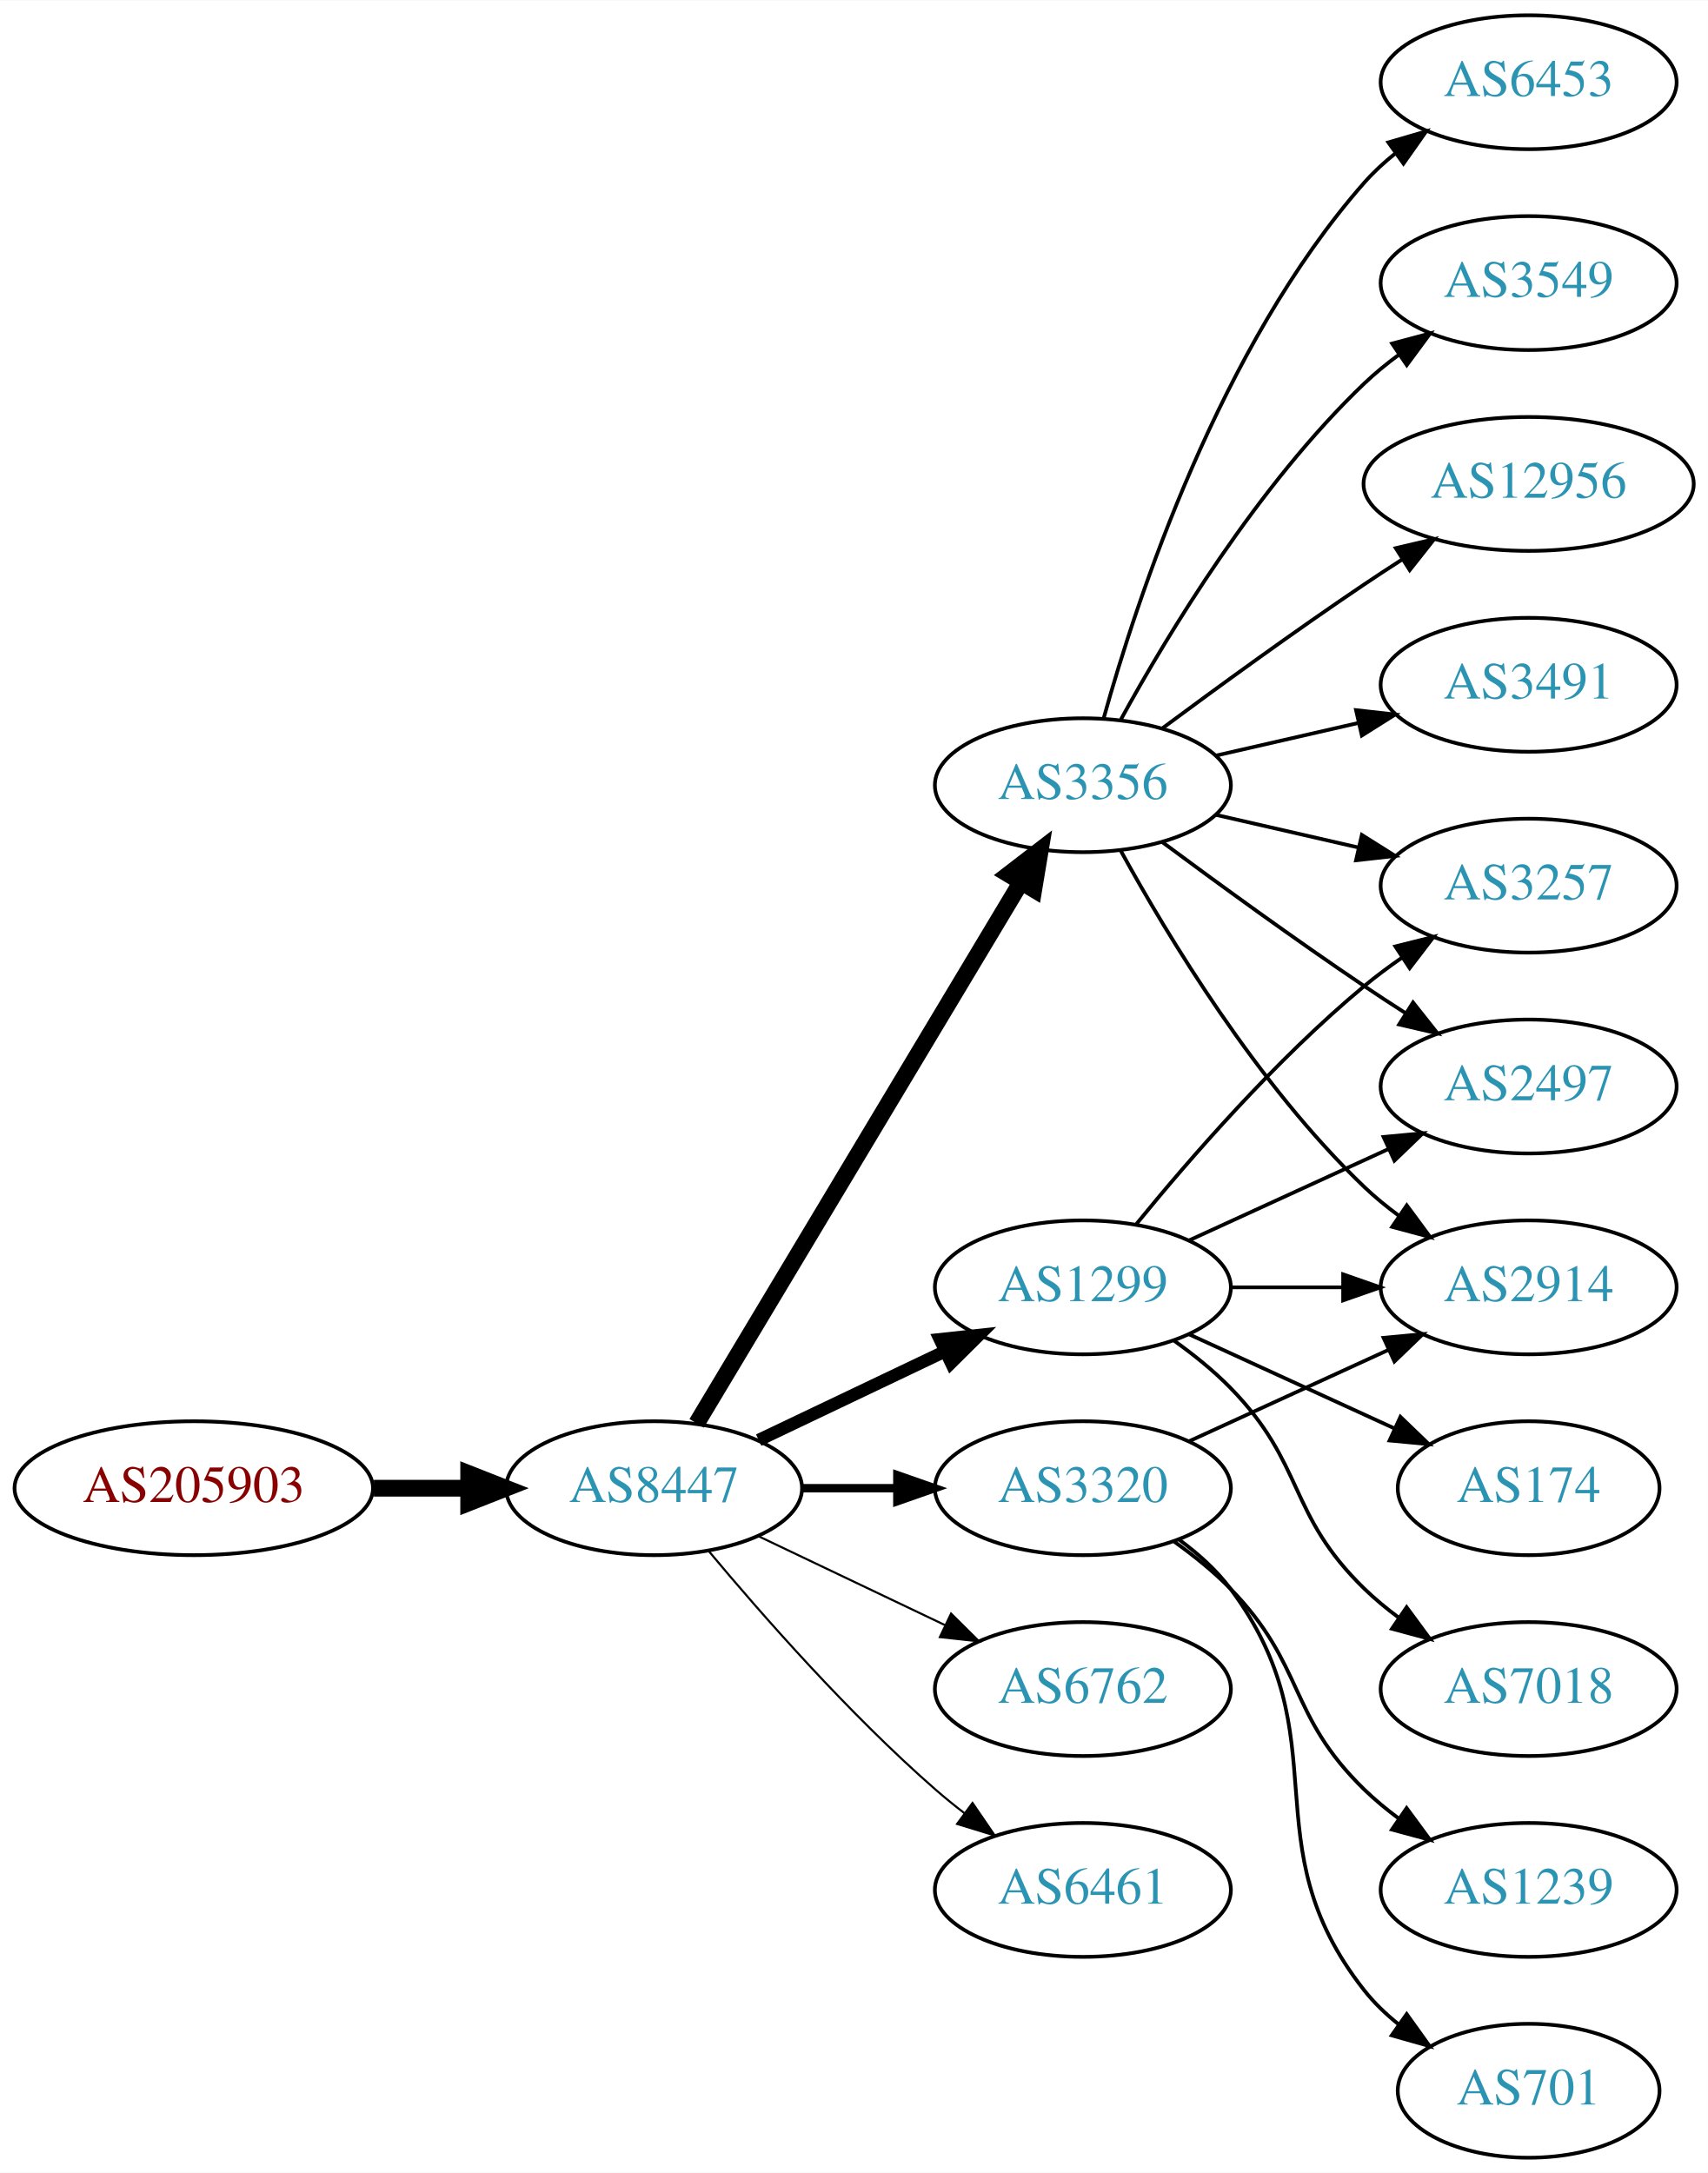
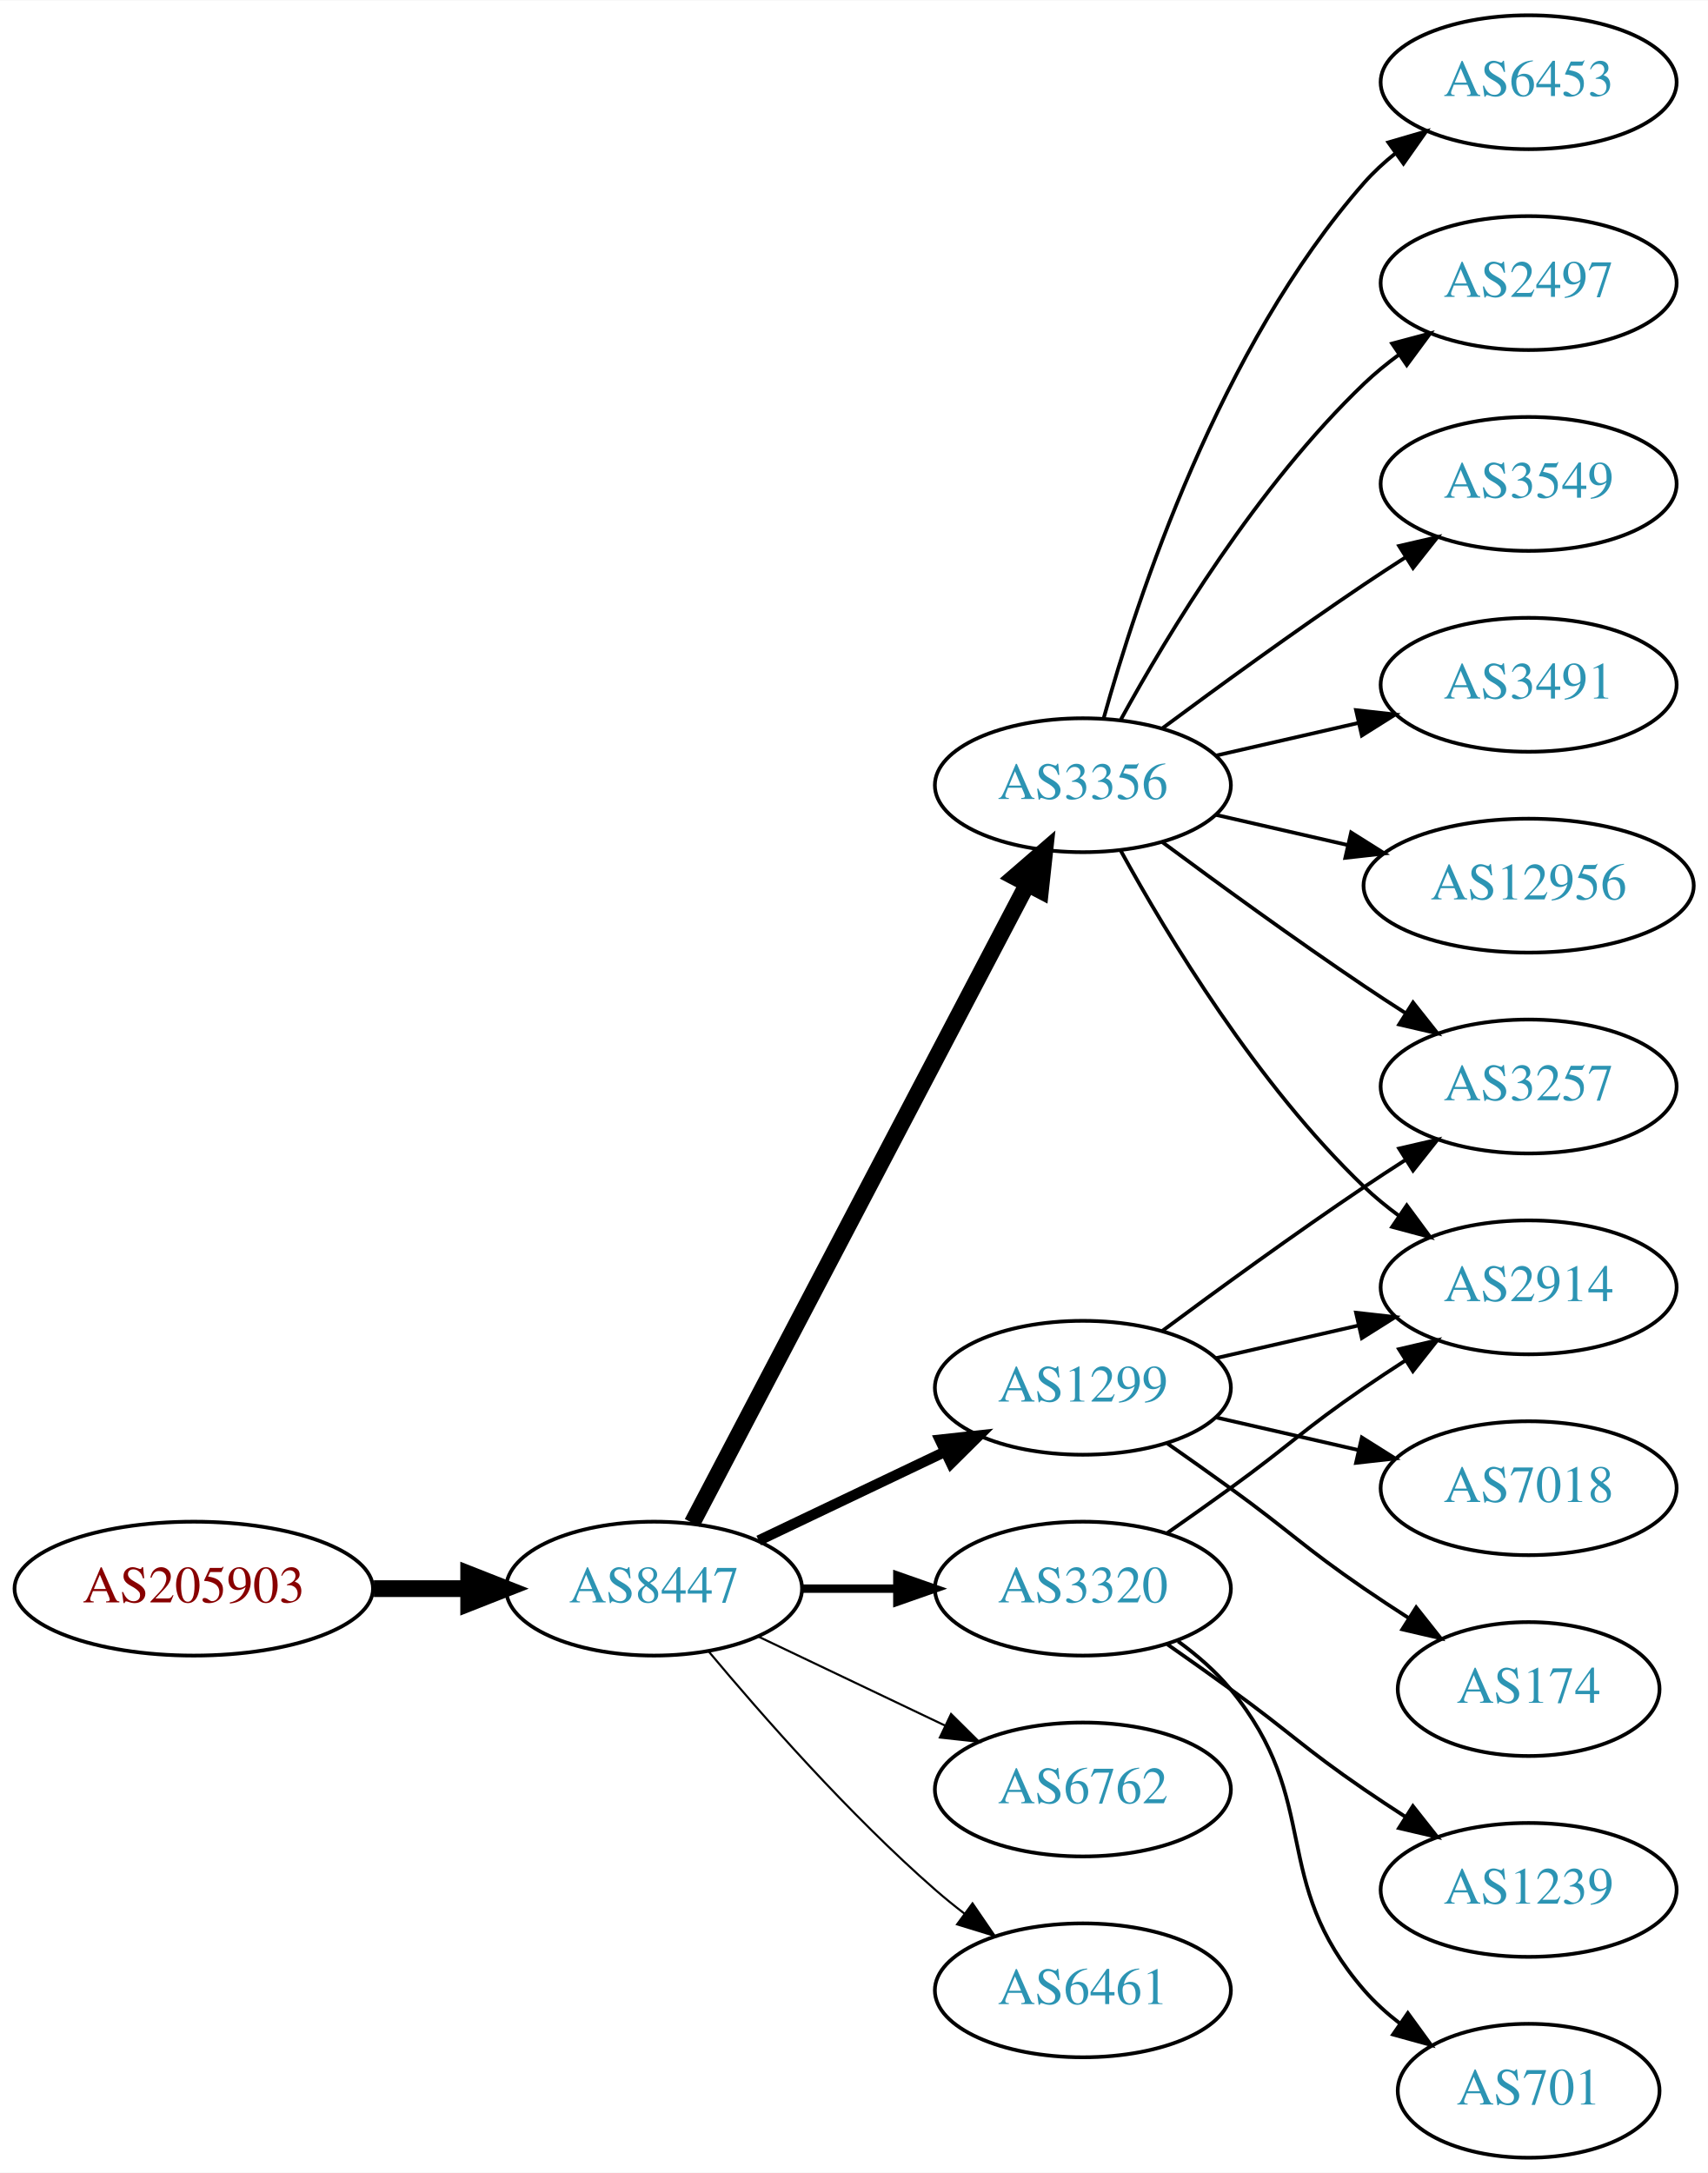
<svg xmlns="http://www.w3.org/2000/svg" xmlns:xlink="http://www.w3.org/1999/xlink" width="459pt" height="584pt" viewBox="0.00 0.00 459.17 584.00">
  <g id="graph0" class="graph" transform="scale(1 1) rotate(0) translate(4 580)">
    <polygon fill="white" stroke="none" points="-4,4 -4,-580 455.17,-580 455.17,4 -4,4" />
    <g id="node1" class="node">
      <g id="a_node1">
        <a xlink:href="/asn/205903" xlink:title="AS205903 ~ Bank Gutmann Aktiengesellschaft [AT]">
-           <ellipse fill="#ffffff" stroke="black" cx="48.096" cy="-180" rx="48.192" ry="18" />
-           <text text-anchor="middle" x="48.096" y="-176.3" font-family="Times,serif" font-size="14.00" fill="#880000">AS205903</text>
+           <ellipse fill="#ffffff" stroke="black" cx="48.096" cy="-153" rx="48.192" ry="18" />
+           <text text-anchor="middle" x="48.096" y="-149.3" font-family="Times,serif" font-size="14.00" fill="#880000">AS205903</text>
        </a>
      </g>
    </g>
    <g id="node2" class="node">
      <g id="a_node2">
        <a xlink:href="/asn/8447" xlink:title="AS8447 ~ A1 Telekom Austria AG [AT]">
-           <ellipse fill="#ffffff" stroke="black" cx="171.838" cy="-180" rx="39.794" ry="18" />
-           <text text-anchor="middle" x="171.838" y="-176.3" font-family="Times,serif" font-size="14.00" fill="#2c94b3">AS8447</text>
+           <ellipse fill="#ffffff" stroke="black" cx="171.838" cy="-153" rx="39.794" ry="18" />
+           <text text-anchor="middle" x="171.838" y="-149.3" font-family="Times,serif" font-size="14.00" fill="#2c94b3">AS8447</text>
        </a>
      </g>
    </g>
    <g id="edge1" class="edge">
-       <path fill="none" stroke="black" stroke-width="4.5" d="M96.513,-180C104.867,-180 113.577,-180 121.969,-180" />
-       <polygon fill="black" stroke="black" stroke-width="4.5" points="122.004,-183.938 132.004,-180 122.004,-176.063 122.004,-183.938" />
+       <path fill="none" stroke="black" stroke-width="4.5" d="M96.513,-153C104.867,-153 113.577,-153 121.969,-153" />
+       <polygon fill="black" stroke="black" stroke-width="4.5" points="122.004,-156.938 132.004,-153 122.004,-149.063 122.004,-156.938" />
    </g>
    <g id="node3" class="node">
      <g id="a_node3">
        <a xlink:href="/asn/3320" xlink:title="AS3320 ~ DTAG [DE]">
-           <ellipse fill="#ffffff" stroke="black" cx="287.131" cy="-180" rx="39.794" ry="18" />
-           <text text-anchor="middle" x="287.131" y="-176.3" font-family="Times,serif" font-size="14.00" fill="#2c94b3">AS3320</text>
+           <ellipse fill="#ffffff" stroke="black" cx="287.131" cy="-153" rx="39.794" ry="18" />
+           <text text-anchor="middle" x="287.131" y="-149.3" font-family="Times,serif" font-size="14.00" fill="#2c94b3">AS3320</text>
        </a>
      </g>
    </g>
    <g id="edge2" class="edge">
-       <path fill="none" stroke="black" stroke-width="2.25" d="M211.51,-180C219.713,-180 228.477,-180 237.009,-180" />
-       <polygon fill="black" stroke="black" stroke-width="2.25" points="237.248,-183.5 247.248,-180 237.248,-176.5 237.248,-183.5" />
+       <path fill="none" stroke="black" stroke-width="2.25" d="M211.51,-153C219.713,-153 228.477,-153 237.009,-153" />
+       <polygon fill="black" stroke="black" stroke-width="2.25" points="237.248,-156.5 247.248,-153 237.248,-149.5 237.248,-156.5" />
    </g>
    <g id="node4" class="node">
      <g id="a_node4">
        <a xlink:href="/asn/3356" xlink:title="AS3356 ~ Level 3 Parent, LLC [US]">
          <ellipse fill="#ffffff" stroke="black" cx="287.131" cy="-369" rx="39.794" ry="18" />
          <text text-anchor="middle" x="287.131" y="-365.3" font-family="Times,serif" font-size="14.00" fill="#2c94b3">AS3356</text>
        </a>
      </g>
    </g>
    <g id="edge3" class="edge">
-       <path fill="none" stroke="black" stroke-width="4.5" d="M183.293,-197.442C203.274,-230.775 246.98,-303.686 270.465,-342.866" />
-       <polygon fill="black" stroke="black" stroke-width="4.5" points="267.182,-345.048 275.701,-351.6 273.937,-340.999 267.182,-345.048" />
+       <path fill="none" stroke="black" stroke-width="4.5" d="M182.109,-170.676C201.951,-208.505 248.628,-297.499 272.115,-342.278" />
+       <polygon fill="black" stroke="black" stroke-width="4.5" points="268.759,-344.356 276.89,-351.383 275.732,-340.698 268.759,-344.356" />
    </g>
    <g id="node5" class="node">
      <g id="a_node5">
        <a xlink:href="/asn/1299" xlink:title="AS1299 ~ Telia Carrier [EU]">
-           <ellipse fill="#ffffff" stroke="black" cx="287.131" cy="-234" rx="39.794" ry="18" />
-           <text text-anchor="middle" x="287.131" y="-230.3" font-family="Times,serif" font-size="14.00" fill="#2c94b3">AS1299</text>
+           <ellipse fill="#ffffff" stroke="black" cx="287.131" cy="-207" rx="39.794" ry="18" />
+           <text text-anchor="middle" x="287.131" y="-203.3" font-family="Times,serif" font-size="14.00" fill="#2c94b3">AS1299</text>
        </a>
      </g>
    </g>
    <g id="edge4" class="edge">
-       <path fill="none" stroke="black" stroke-width="3.375" d="M199.974,-192.934C214.968,-200.081 233.789,-209.052 250.013,-216.785" />
-       <polygon fill="black" stroke="black" stroke-width="3.375" points="248.683,-220.028 259.216,-221.171 251.695,-213.709 248.683,-220.028" />
+       <path fill="none" stroke="black" stroke-width="2.812" d="M199.974,-165.934C214.968,-173.081 233.789,-182.052 250.013,-189.785" />
+       <polygon fill="black" stroke="black" stroke-width="2.812" points="248.683,-193.028 259.216,-194.171 251.695,-186.709 248.683,-193.028" />
    </g>
    <g id="node6" class="node">
      <g id="a_node6">
        <a xlink:href="/asn/6762" xlink:title="AS6762 ~ TELECOM ITALIA SPARKLE S.p.A. [IT]">
-           <ellipse fill="#ffffff" stroke="black" cx="287.131" cy="-126" rx="39.794" ry="18" />
-           <text text-anchor="middle" x="287.131" y="-122.3" font-family="Times,serif" font-size="14.00" fill="#2c94b3">AS6762</text>
+           <ellipse fill="#ffffff" stroke="black" cx="287.131" cy="-99" rx="39.794" ry="18" />
+           <text text-anchor="middle" x="287.131" y="-95.3" font-family="Times,serif" font-size="14.00" fill="#2c94b3">AS6762</text>
        </a>
      </g>
    </g>
    <g id="edge5" class="edge">
-       <path fill="none" stroke="black" stroke-width="0.562" d="M199.974,-167.066C214.968,-159.919 233.789,-150.948 250.013,-143.215" />
-       <polygon fill="black" stroke="black" stroke-width="0.562" points="251.695,-146.291 259.216,-138.829 248.683,-139.972 251.695,-146.291" />
+       <path fill="none" stroke="black" stroke-width="0.562" d="M199.974,-140.066C214.968,-132.919 233.789,-123.948 250.013,-116.215" />
+       <polygon fill="black" stroke="black" stroke-width="0.562" points="251.695,-119.291 259.216,-111.829 248.683,-112.972 251.695,-119.291" />
    </g>
    <g id="node7" class="node">
      <g id="a_node7">
        <a xlink:href="/asn/6461" xlink:title="AS6461 ~ Zayo Bandwidth [US]">
-           <ellipse fill="#ffffff" stroke="black" cx="287.131" cy="-72" rx="39.794" ry="18" />
-           <text text-anchor="middle" x="287.131" y="-68.3" font-family="Times,serif" font-size="14.00" fill="#2c94b3">AS6461</text>
+           <ellipse fill="#ffffff" stroke="black" cx="287.131" cy="-45" rx="39.794" ry="18" />
+           <text text-anchor="middle" x="287.131" y="-41.3" font-family="Times,serif" font-size="14.00" fill="#2c94b3">AS6461</text>
        </a>
      </g>
    </g>
    <g id="edge6" class="edge">
-       <path fill="none" stroke="black" stroke-width="0.562" d="M186.468,-163.183C200.751,-146.071 224.297,-119.255 247.484,-99 249.95,-96.846 252.589,-94.706 255.286,-92.628" />
-       <polygon fill="black" stroke="black" stroke-width="0.562" points="257.459,-95.375 263.44,-86.63 253.311,-89.736 257.459,-95.375" />
+       <path fill="none" stroke="black" stroke-width="0.562" d="M186.468,-136.183C200.751,-119.071 224.297,-92.255 247.484,-72 249.95,-69.846 252.589,-67.706 255.286,-65.628" />
+       <polygon fill="black" stroke="black" stroke-width="0.562" points="257.459,-68.375 263.44,-59.63 253.311,-62.736 257.459,-68.375" />
    </g>
    <g id="node8" class="node">
      <g id="a_node8">
        <a xlink:href="/asn/2914" xlink:title="AS2914 ~ NTT America, Inc. [US]">
          <ellipse fill="#ffffff" stroke="black" cx="406.973" cy="-234" rx="39.794" ry="18" />
          <text text-anchor="middle" x="406.973" y="-230.3" font-family="Times,serif" font-size="14.00" fill="#2c94b3">AS2914</text>
        </a>
      </g>
    </g>
    <g id="edge7" class="edge">
-       <path fill="none" stroke="black" d="M315.76,-192.661C331.717,-199.973 351.987,-209.261 369.27,-217.181" />
-       <polygon fill="black" stroke="black" points="367.969,-220.435 378.518,-221.419 370.885,-214.071 367.969,-220.435" />
+       <path fill="none" stroke="black" d="M309.888,-168.009C315.422,-171.879 321.341,-176.064 326.777,-180 342.977,-191.729 346.283,-195.689 362.777,-207 366.306,-209.419 370.043,-211.889 373.784,-214.302" />
+       <polygon fill="black" stroke="black" points="372.106,-217.382 382.425,-219.784 375.856,-211.472 372.106,-217.382" />
    </g>
    <g id="node9" class="node">
      <g id="a_node9">
        <a xlink:href="/asn/701" xlink:title="AS701 ~ UUNET [US]">
          <ellipse fill="#ffffff" stroke="black" cx="406.973" cy="-18" rx="35.194" ry="18" />
          <text text-anchor="middle" x="406.973" y="-14.3" font-family="Times,serif" font-size="14.00" fill="#2c94b3">AS701</text>
        </a>
      </g>
    </g>
    <g id="edge8" class="edge">
-       <path fill="none" stroke="black" d="M313.062,-166.118C318.138,-162.389 323.056,-157.984 326.777,-153 357.049,-112.458 331.479,-84.754 362.777,-45 365.424,-41.639 368.613,-38.584 372.044,-35.839" />
-       <polygon fill="black" stroke="black" points="374.182,-38.614 380.351,-30 370.157,-32.887 374.182,-38.614" />
+       <path fill="none" stroke="black" d="M312.712,-138.844C317.806,-135.128 322.82,-130.799 326.777,-126 351.842,-95.606 336.943,-74.742 362.777,-45 365.583,-41.77 368.87,-38.797 372.358,-36.098" />
+       <polygon fill="black" stroke="black" points="374.492,-38.878 380.725,-30.31 370.51,-33.121 374.492,-38.878" />
    </g>
    <g id="node10" class="node">
      <g id="a_node10">
        <a xlink:href="/asn/1239" xlink:title="AS1239 ~ Sprint [US]">
          <ellipse fill="#ffffff" stroke="black" cx="406.973" cy="-72" rx="39.794" ry="18" />
          <text text-anchor="middle" x="406.973" y="-68.3" font-family="Times,serif" font-size="14.00" fill="#2c94b3">AS1239</text>
        </a>
      </g>
    </g>
    <g id="edge9" class="edge">
-       <path fill="none" stroke="black" d="M311.725,-165.611C316.981,-161.852 322.313,-157.563 326.777,-153 346.95,-132.383 342.084,-119.094 362.777,-99 365.623,-96.237 368.796,-93.614 372.096,-91.166" />
-       <polygon fill="black" stroke="black" points="374.162,-93.993 380.444,-85.462 370.213,-88.214 374.162,-93.993" />
+       <path fill="none" stroke="black" d="M309.888,-137.991C315.422,-134.121 321.341,-129.936 326.777,-126 342.977,-114.271 346.283,-110.311 362.777,-99 366.306,-96.581 370.043,-94.111 373.784,-91.698" />
+       <polygon fill="black" stroke="black" points="375.856,-94.528 382.425,-86.216 372.106,-88.618 375.856,-94.528" />
    </g>
    <g id="edge10" class="edge">
      <path fill="none" stroke="black" d="M297.372,-351.287C309.918,-328.439 334.095,-288.389 362.777,-261 365.646,-258.261 368.834,-255.653 372.144,-253.215" />
      <polygon fill="black" stroke="black" points="374.207,-256.044 380.503,-247.523 370.267,-250.258 374.207,-256.044" />
    </g>
    <g id="node11" class="node">
      <g id="a_node11">
-         <a xlink:href="/asn/3549" xlink:title="AS3549 ~ Level 3 Parent, LLC [US]">
-           <ellipse fill="#ffffff" stroke="black" cx="406.973" cy="-504" rx="39.794" ry="18" />
-           <text text-anchor="middle" x="406.973" y="-500.3" font-family="Times,serif" font-size="14.00" fill="#2c94b3">AS3549</text>
+         <a xlink:href="/asn/3491" xlink:title="AS3491 ~ PCCW Global, Inc. [US]">
+           <ellipse fill="#ffffff" stroke="black" cx="406.973" cy="-396" rx="39.794" ry="18" />
+           <text text-anchor="middle" x="406.973" y="-392.3" font-family="Times,serif" font-size="14.00" fill="#2c94b3">AS3491</text>
        </a>
      </g>
    </g>
    <g id="edge11" class="edge">
-       <path fill="none" stroke="black" d="M297.372,-386.713C309.918,-409.561 334.095,-449.611 362.777,-477 365.646,-479.739 368.834,-482.347 372.144,-484.785" />
-       <polygon fill="black" stroke="black" points="370.267,-487.742 380.503,-490.477 374.207,-481.956 370.267,-487.742" />
+       <path fill="none" stroke="black" d="M322.85,-376.955C334.85,-379.704 348.471,-382.825 361.164,-385.733" />
+       <polygon fill="black" stroke="black" points="360.566,-389.187 371.095,-388.009 362.129,-382.364 360.566,-389.187" />
    </g>
    <g id="node12" class="node">
      <g id="a_node12">
        <a xlink:href="/asn/12956" xlink:title="AS12956 ~ TELXIUS [ES]">
-           <ellipse fill="#ffffff" stroke="black" cx="406.973" cy="-450" rx="44.393" ry="18" />
-           <text text-anchor="middle" x="406.973" y="-446.3" font-family="Times,serif" font-size="14.00" fill="#2c94b3">AS12956</text>
+           <ellipse fill="#ffffff" stroke="black" cx="406.973" cy="-342" rx="44.393" ry="18" />
+           <text text-anchor="middle" x="406.973" y="-338.3" font-family="Times,serif" font-size="14.00" fill="#2c94b3">AS12956</text>
        </a>
      </g>
    </g>
    <g id="edge12" class="edge">
-       <path fill="none" stroke="black" d="M308.461,-384.277C323.324,-395.304 344.068,-410.407 362.777,-423 366.067,-425.215 369.53,-427.482 373.004,-429.715" />
-       <polygon fill="black" stroke="black" points="371.252,-432.748 381.572,-435.148 375.001,-426.837 371.252,-432.748" />
+       <path fill="none" stroke="black" d="M322.85,-361.045C333.989,-358.493 346.524,-355.621 358.417,-352.896" />
+       <polygon fill="black" stroke="black" points="359.246,-356.297 368.211,-350.652 357.682,-349.474 359.246,-356.297" />
    </g>
    <g id="node13" class="node">
      <g id="a_node13">
-         <a xlink:href="/asn/2497" xlink:title="AS2497 ~ Internet Initiative Japan Inc. [JP]">
-           <ellipse fill="#ffffff" stroke="black" cx="406.973" cy="-288" rx="39.794" ry="18" />
-           <text text-anchor="middle" x="406.973" y="-284.3" font-family="Times,serif" font-size="14.00" fill="#2c94b3">AS2497</text>
-         </a>
-       </g>
-     </g>
-     <g id="edge13" class="edge">
-       <path fill="none" stroke="black" d="M308.461,-353.723C323.324,-342.696 344.068,-327.593 362.777,-315 366.326,-312.611 370.077,-310.161 373.825,-307.758" />
-       <polygon fill="black" stroke="black" points="375.893,-310.591 382.474,-302.288 372.151,-304.675 375.893,-310.591" />
-     </g>
-     <g id="node14" class="node">
-       <g id="a_node14">
-         <a xlink:href="/asn/3491" xlink:title="AS3491 ~ PCCW Global, Inc. [US]">
-           <ellipse fill="#ffffff" stroke="black" cx="406.973" cy="-396" rx="39.794" ry="18" />
-           <text text-anchor="middle" x="406.973" y="-392.3" font-family="Times,serif" font-size="14.00" fill="#2c94b3">AS3491</text>
-         </a>
-       </g>
-     </g>
-     <g id="edge14" class="edge">
-       <path fill="none" stroke="black" d="M322.85,-376.955C334.85,-379.704 348.471,-382.825 361.164,-385.733" />
-       <polygon fill="black" stroke="black" points="360.566,-389.187 371.095,-388.009 362.129,-382.364 360.566,-389.187" />
-     </g>
-     <g id="node15" class="node">
-       <g id="a_node15">
-         <a xlink:href="/asn/3257" xlink:title="AS3257 ~ GTT [DE]">
-           <ellipse fill="#ffffff" stroke="black" cx="406.973" cy="-342" rx="39.794" ry="18" />
-           <text text-anchor="middle" x="406.973" y="-338.3" font-family="Times,serif" font-size="14.00" fill="#2c94b3">AS3257</text>
-         </a>
-       </g>
-     </g>
-     <g id="edge15" class="edge">
-       <path fill="none" stroke="black" d="M322.85,-361.045C334.85,-358.296 348.471,-355.175 361.164,-352.267" />
-       <polygon fill="black" stroke="black" points="362.129,-355.636 371.095,-349.991 360.566,-348.813 362.129,-355.636" />
-     </g>
-     <g id="node16" class="node">
-       <g id="a_node16">
        <a xlink:href="/asn/6453" xlink:title="AS6453 ~ TATA COMMUNICATIONS (AMERICA) INC [US]">
          <ellipse fill="#ffffff" stroke="black" cx="406.973" cy="-558" rx="39.794" ry="18" />
          <text text-anchor="middle" x="406.973" y="-554.3" font-family="Times,serif" font-size="14.00" fill="#2c94b3">AS6453</text>
        </a>
      </g>
    </g>
-     <g id="edge16" class="edge">
+     <g id="edge13" class="edge">
      <path fill="none" stroke="black" d="M292.704,-386.946C301.61,-418.995 323.894,-486.842 362.777,-531 365.261,-533.821 368.111,-536.449 371.137,-538.871" />
      <polygon fill="black" stroke="black" points="369.254,-541.828 379.426,-544.791 373.322,-536.131 369.254,-541.828" />
    </g>
+     <g id="node14" class="node">
+       <g id="a_node14">
+         <a xlink:href="/asn/3257" xlink:title="AS3257 ~ GTT [DE]">
+           <ellipse fill="#ffffff" stroke="black" cx="406.973" cy="-288" rx="39.794" ry="18" />
+           <text text-anchor="middle" x="406.973" y="-284.3" font-family="Times,serif" font-size="14.00" fill="#2c94b3">AS3257</text>
+         </a>
+       </g>
+     </g>
+     <g id="edge14" class="edge">
+       <path fill="none" stroke="black" d="M308.461,-353.723C323.324,-342.696 344.068,-327.593 362.777,-315 366.326,-312.611 370.077,-310.161 373.825,-307.758" />
+       <polygon fill="black" stroke="black" points="375.893,-310.591 382.474,-302.288 372.151,-304.675 375.893,-310.591" />
+     </g>
+     <g id="node15" class="node">
+       <g id="a_node15">
+         <a xlink:href="/asn/2497" xlink:title="AS2497 ~ Internet Initiative Japan Inc. [JP]">
+           <ellipse fill="#ffffff" stroke="black" cx="406.973" cy="-504" rx="39.794" ry="18" />
+           <text text-anchor="middle" x="406.973" y="-500.3" font-family="Times,serif" font-size="14.00" fill="#2c94b3">AS2497</text>
+         </a>
+       </g>
+     </g>
+     <g id="edge15" class="edge">
+       <path fill="none" stroke="black" d="M297.372,-386.713C309.918,-409.561 334.095,-449.611 362.777,-477 365.646,-479.739 368.834,-482.347 372.144,-484.785" />
+       <polygon fill="black" stroke="black" points="370.267,-487.742 380.503,-490.477 374.207,-481.956 370.267,-487.742" />
+     </g>
+     <g id="node16" class="node">
+       <g id="a_node16">
+         <a xlink:href="/asn/3549" xlink:title="AS3549 ~ Level 3 Parent, LLC [US]">
+           <ellipse fill="#ffffff" stroke="black" cx="406.973" cy="-450" rx="39.794" ry="18" />
+           <text text-anchor="middle" x="406.973" y="-446.3" font-family="Times,serif" font-size="14.00" fill="#2c94b3">AS3549</text>
+         </a>
+       </g>
+     </g>
+     <g id="edge16" class="edge">
+       <path fill="none" stroke="black" d="M308.461,-384.277C323.324,-395.304 344.068,-410.407 362.777,-423 366.326,-425.389 370.077,-427.839 373.825,-430.242" />
+       <polygon fill="black" stroke="black" points="372.151,-433.325 382.474,-435.712 375.893,-427.409 372.151,-433.325" />
+     </g>
    <g id="edge20" class="edge">
-       <path fill="none" stroke="black" d="M327.044,-234C336.597,-234 346.947,-234 356.909,-234" />
-       <polygon fill="black" stroke="black" points="357.102,-237.5 367.102,-234 357.102,-230.5 357.102,-237.5" />
-     </g>
-     <g id="edge17" class="edge">
-       <path fill="none" stroke="black" d="M315.76,-246.661C331.717,-253.973 351.987,-263.261 369.27,-271.181" />
-       <polygon fill="black" stroke="black" points="367.969,-274.435 378.518,-275.419 370.885,-268.071 367.969,-274.435" />
-     </g>
-     <g id="edge21" class="edge">
-       <path fill="none" stroke="black" d="M301.55,-251.065C315.665,-268.375 339.079,-295.345 362.777,-315 365.994,-317.668 369.494,-320.27 373.065,-322.741" />
-       <polygon fill="black" stroke="black" points="371.143,-325.666 381.421,-328.236 374.988,-319.817 371.143,-325.666" />
+       <path fill="none" stroke="black" d="M322.85,-214.955C334.85,-217.704 348.471,-220.825 361.164,-223.733" />
+       <polygon fill="black" stroke="black" points="360.566,-227.187 371.095,-226.009 362.129,-220.364 360.566,-227.187" />
+     </g>
+     <g id="edge18" class="edge">
+       <path fill="none" stroke="black" d="M308.461,-222.277C323.324,-233.304 344.068,-248.407 362.777,-261 366.326,-263.389 370.077,-265.839 373.825,-268.242" />
+       <polygon fill="black" stroke="black" points="372.151,-271.325 382.474,-273.712 375.893,-265.409 372.151,-271.325" />
    </g>
    <g id="node17" class="node">
      <g id="a_node17">
-         <a xlink:href="/asn/174" xlink:title="AS174 ~ Cogent Communications [US]">
-           <ellipse fill="#ffffff" stroke="black" cx="406.973" cy="-180" rx="35.194" ry="18" />
-           <text text-anchor="middle" x="406.973" y="-176.3" font-family="Times,serif" font-size="14.00" fill="#2c94b3">AS174</text>
-         </a>
-       </g>
-     </g>
-     <g id="edge18" class="edge">
-       <path fill="none" stroke="black" d="M315.76,-221.339C332.176,-213.817 353.158,-204.202 370.754,-196.139" />
-       <polygon fill="black" stroke="black" points="372.499,-199.189 380.132,-191.842 369.583,-192.826 372.499,-199.189" />
+         <a xlink:href="/asn/7018" xlink:title="AS7018 ~ AT&amp;T Services, Inc. [US]">
+           <ellipse fill="#ffffff" stroke="black" cx="406.973" cy="-180" rx="39.794" ry="18" />
+           <text text-anchor="middle" x="406.973" y="-176.3" font-family="Times,serif" font-size="14.00" fill="#2c94b3">AS7018</text>
+         </a>
+       </g>
+     </g>
+     <g id="edge17" class="edge">
+       <path fill="none" stroke="black" d="M322.85,-199.045C334.85,-196.296 348.471,-193.175 361.164,-190.267" />
+       <polygon fill="black" stroke="black" points="362.129,-193.636 371.095,-187.991 360.566,-186.813 362.129,-193.636" />
    </g>
    <g id="node18" class="node">
      <g id="a_node18">
-         <a xlink:href="/asn/7018" xlink:title="AS7018 ~ AT&amp;T Services, Inc. [US]">
-           <ellipse fill="#ffffff" stroke="black" cx="406.973" cy="-126" rx="39.794" ry="18" />
-           <text text-anchor="middle" x="406.973" y="-122.3" font-family="Times,serif" font-size="14.00" fill="#2c94b3">AS7018</text>
+         <a xlink:href="/asn/174" xlink:title="AS174 ~ Cogent Communications [US]">
+           <ellipse fill="#ffffff" stroke="black" cx="406.973" cy="-126" rx="35.194" ry="18" />
+           <text text-anchor="middle" x="406.973" y="-122.3" font-family="Times,serif" font-size="14.00" fill="#2c94b3">AS174</text>
        </a>
      </g>
    </g>
    <g id="edge19" class="edge">
-       <path fill="none" stroke="black" d="M311.725,-219.611C316.981,-215.852 322.313,-211.563 326.777,-207 346.95,-186.383 342.084,-173.094 362.777,-153 365.623,-150.237 368.796,-147.614 372.096,-145.166" />
-       <polygon fill="black" stroke="black" points="374.162,-147.994 380.444,-139.462 370.213,-142.214 374.162,-147.994" />
+       <path fill="none" stroke="black" d="M309.888,-191.991C315.422,-188.121 321.341,-183.936 326.777,-180 342.977,-168.271 346.283,-164.311 362.777,-153 366.572,-150.398 370.609,-147.738 374.633,-145.151" />
+       <polygon fill="black" stroke="black" points="376.739,-147.96 383.32,-139.657 372.998,-142.044 376.739,-147.96" />
    </g>
  </g>
</svg>
